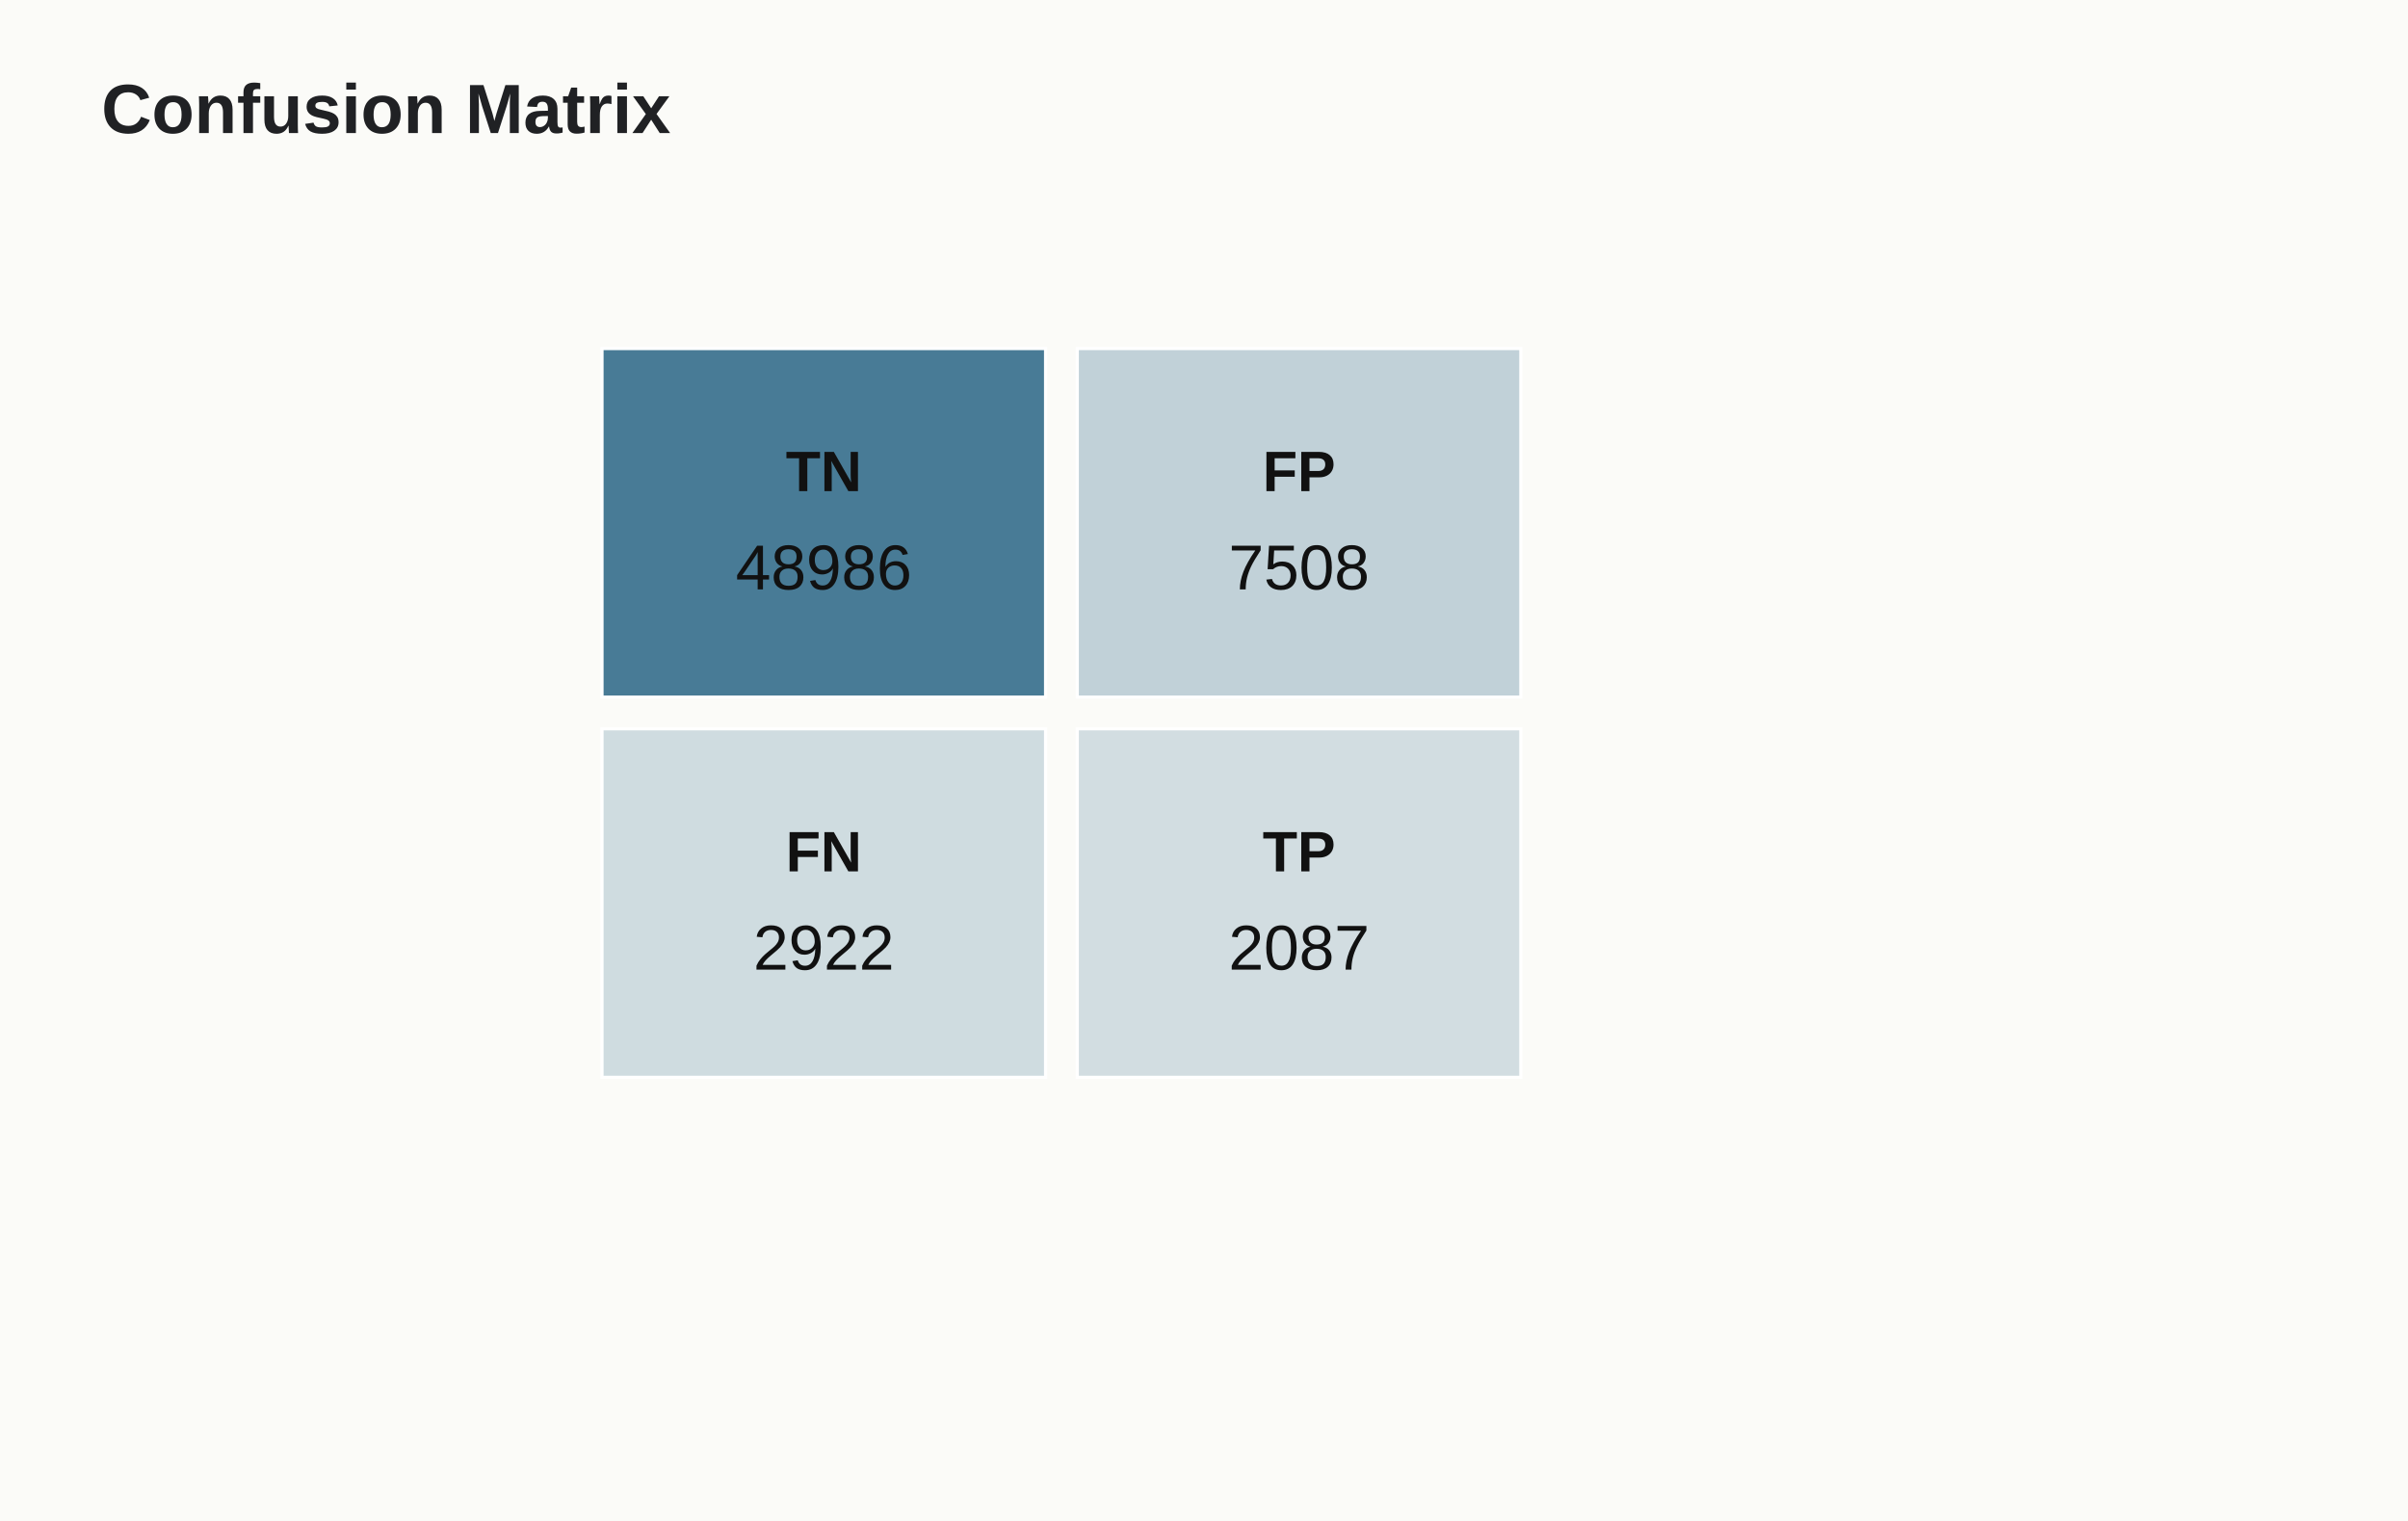
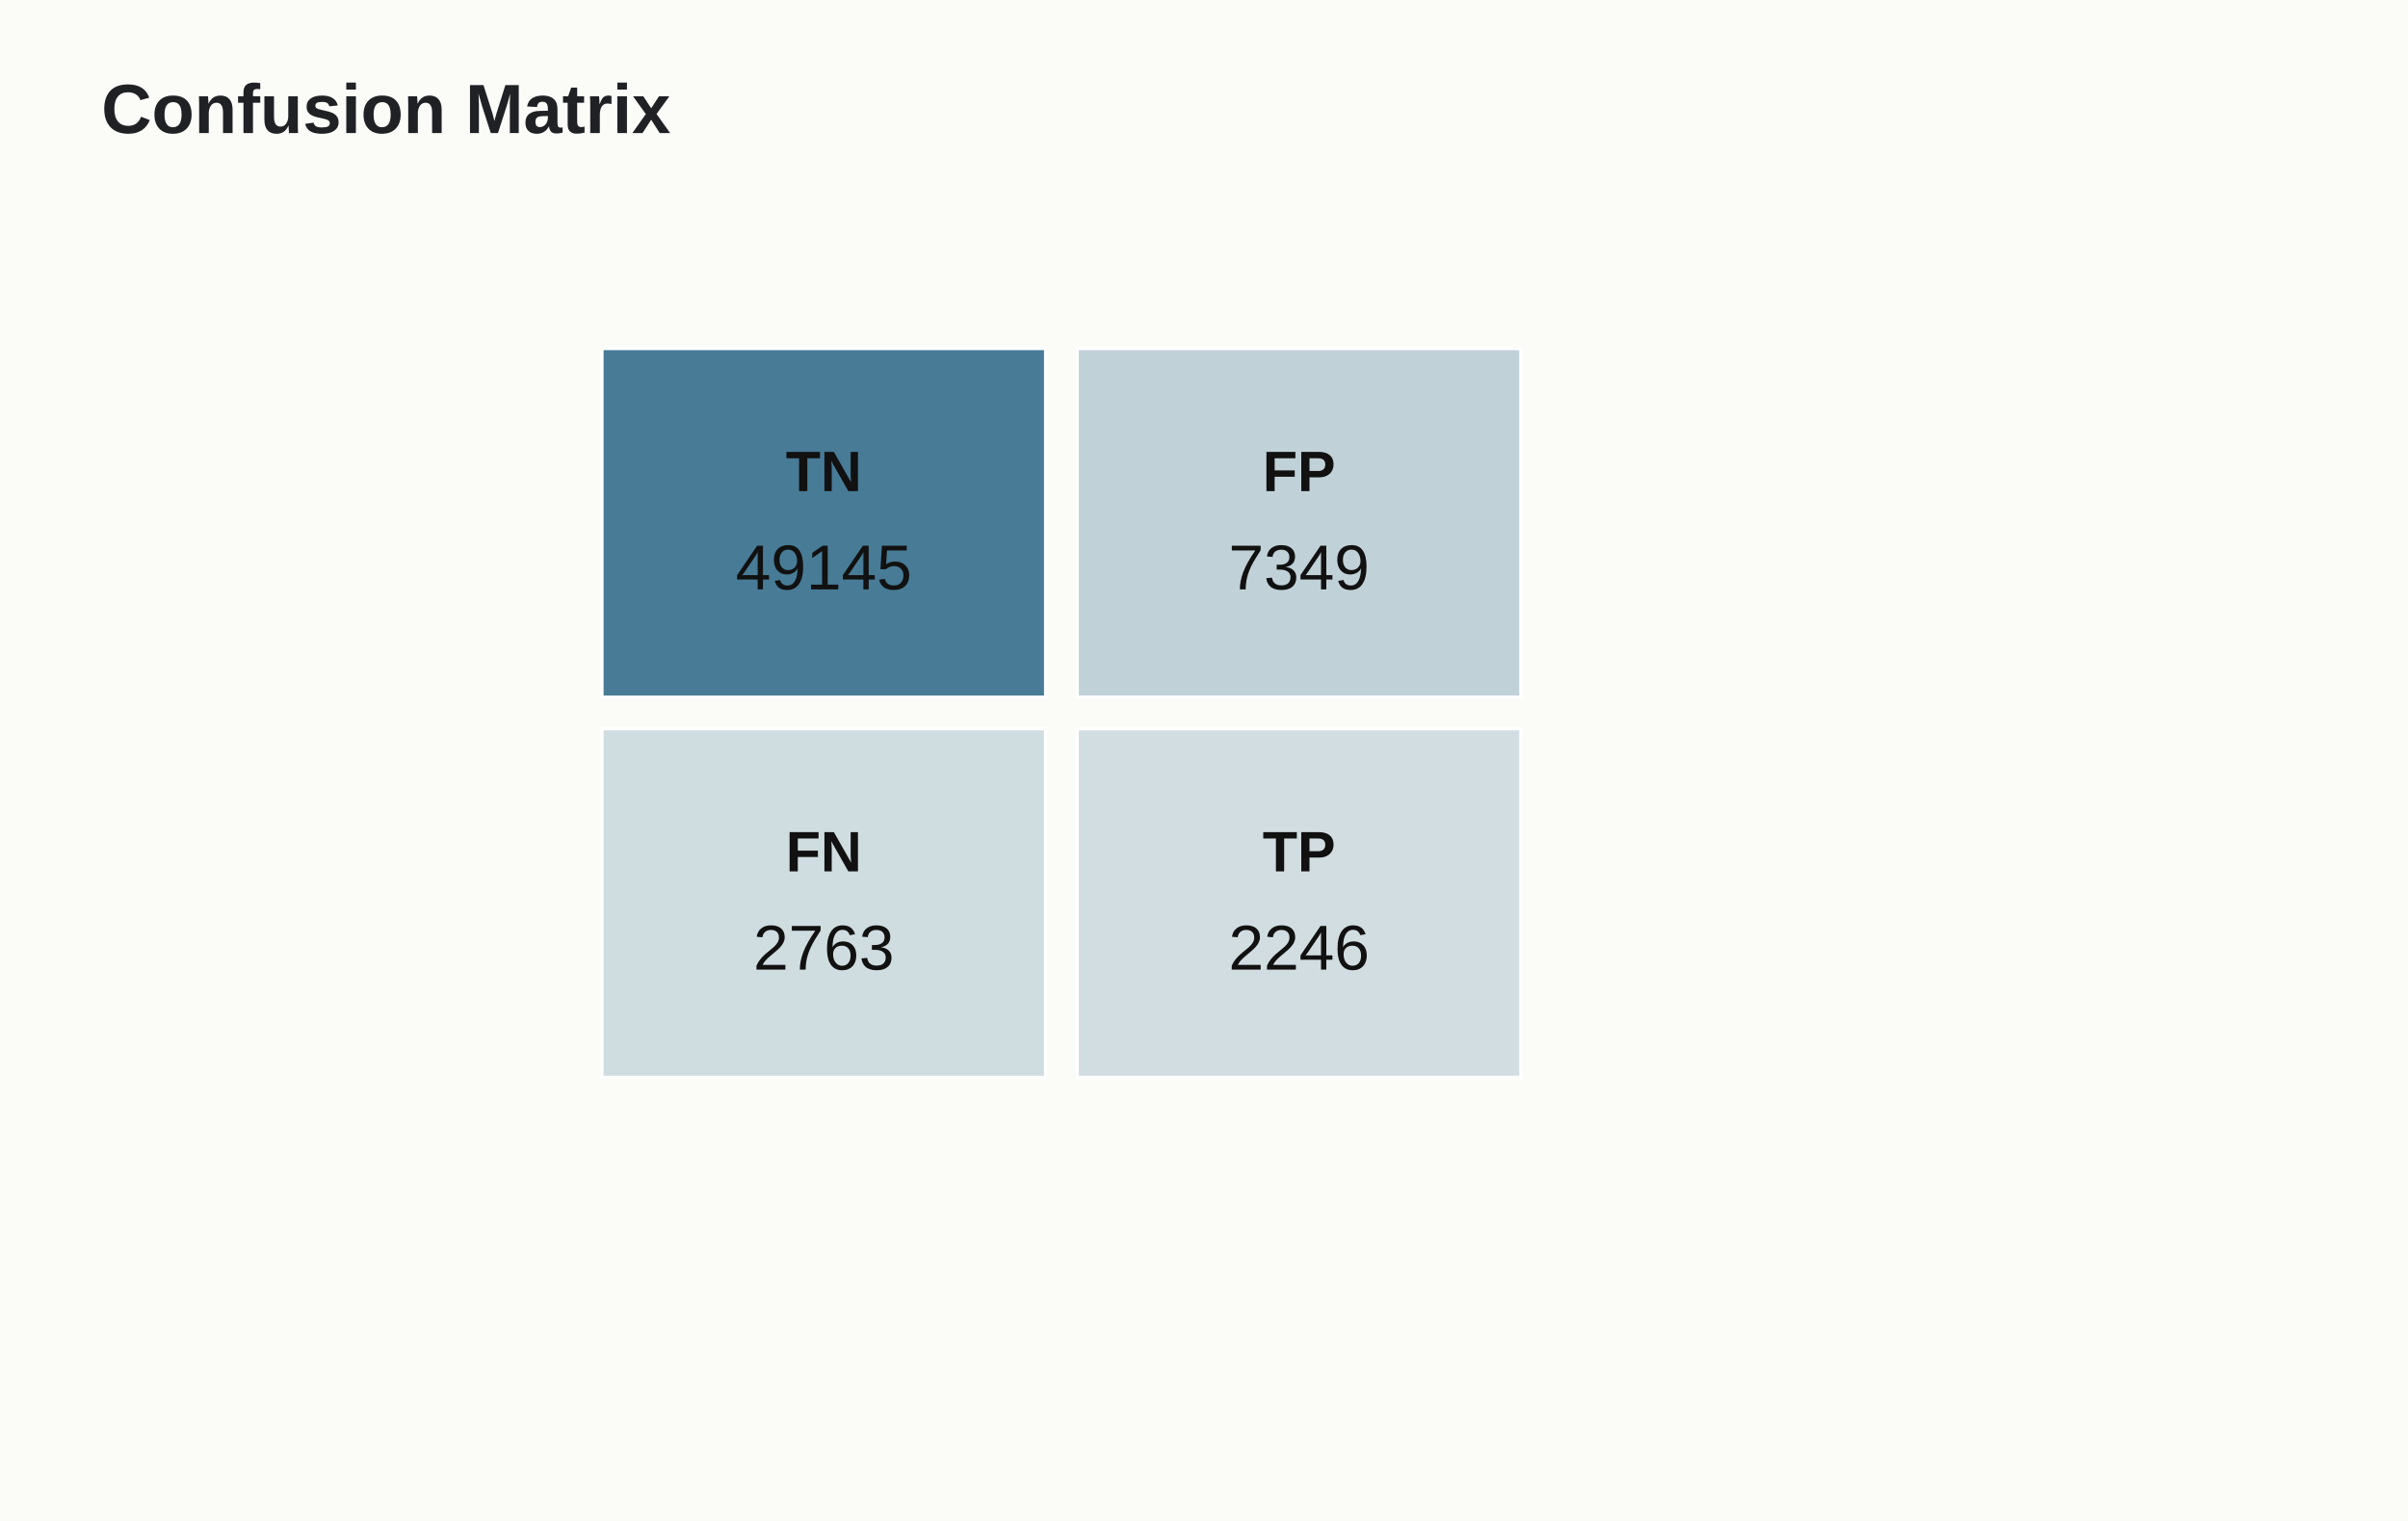
<svg xmlns="http://www.w3.org/2000/svg" width="760" height="480" viewBox="0 0 760 480">
  <rect width="100%" height="100%" fill="#fbfbf8" />
  <text x="32" y="42" font-family="Arial" font-size="22" font-weight="700" fill="#202124">Confusion Matrix</text>
  <rect x="190" y="110" width="140" height="110" fill="rgba(53,109,140,0.90)" stroke="#fff" />
  <text x="260" y="155" font-family="Arial" font-size="18" font-weight="700" text-anchor="middle" fill="#111">TN</text>
-   <text x="260" y="186" font-family="Arial" font-size="20" text-anchor="middle" fill="#111">48986</text>
+   <text x="260" y="186" font-family="Arial" font-size="20" text-anchor="middle" fill="#111">49145</text>
  <rect x="340" y="110" width="140" height="110" fill="rgba(53,109,140,0.29)" stroke="#fff" />
  <text x="410" y="155" font-family="Arial" font-size="18" font-weight="700" text-anchor="middle" fill="#111">FP</text>
-   <text x="410" y="186" font-family="Arial" font-size="20" text-anchor="middle" fill="#111">7508</text>
+   <text x="410" y="186" font-family="Arial" font-size="20" text-anchor="middle" fill="#111">7349</text>
  <rect x="190" y="230" width="140" height="110" fill="rgba(53,109,140,0.22)" stroke="#fff" />
  <text x="260" y="275" font-family="Arial" font-size="18" font-weight="700" text-anchor="middle" fill="#111">FN</text>
-   <text x="260" y="306" font-family="Arial" font-size="20" text-anchor="middle" fill="#111">2922</text>
+   <text x="260" y="306" font-family="Arial" font-size="20" text-anchor="middle" fill="#111">2763</text>
  <rect x="340" y="230" width="140" height="110" fill="rgba(53,109,140,0.21)" stroke="#fff" />
  <text x="410" y="275" font-family="Arial" font-size="18" font-weight="700" text-anchor="middle" fill="#111">TP</text>
-   <text x="410" y="306" font-family="Arial" font-size="20" text-anchor="middle" fill="#111">2087</text>
+   <text x="410" y="306" font-family="Arial" font-size="20" text-anchor="middle" fill="#111">2246</text>
</svg>
